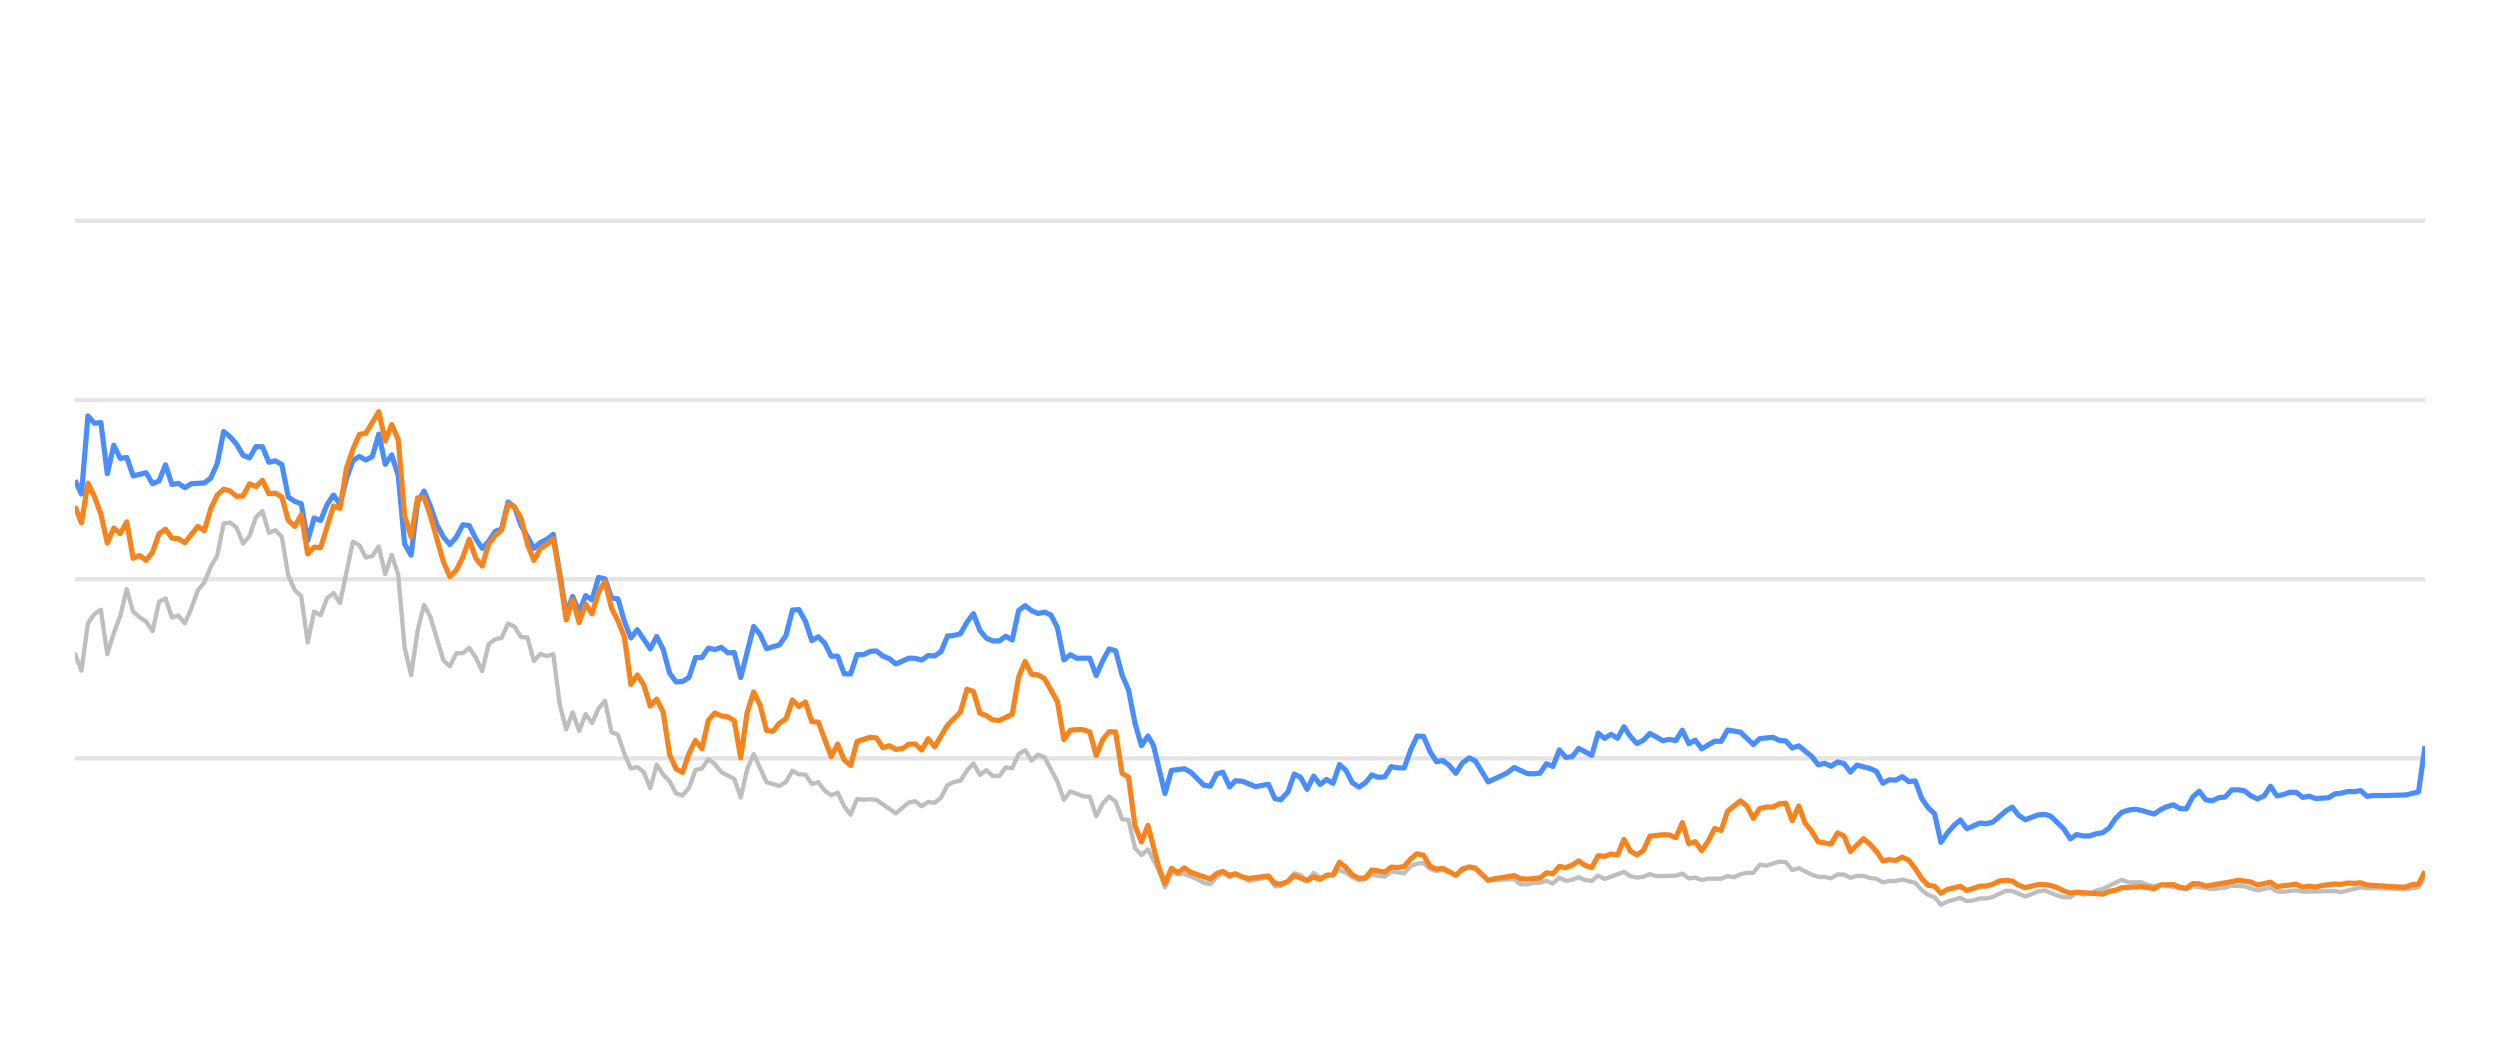
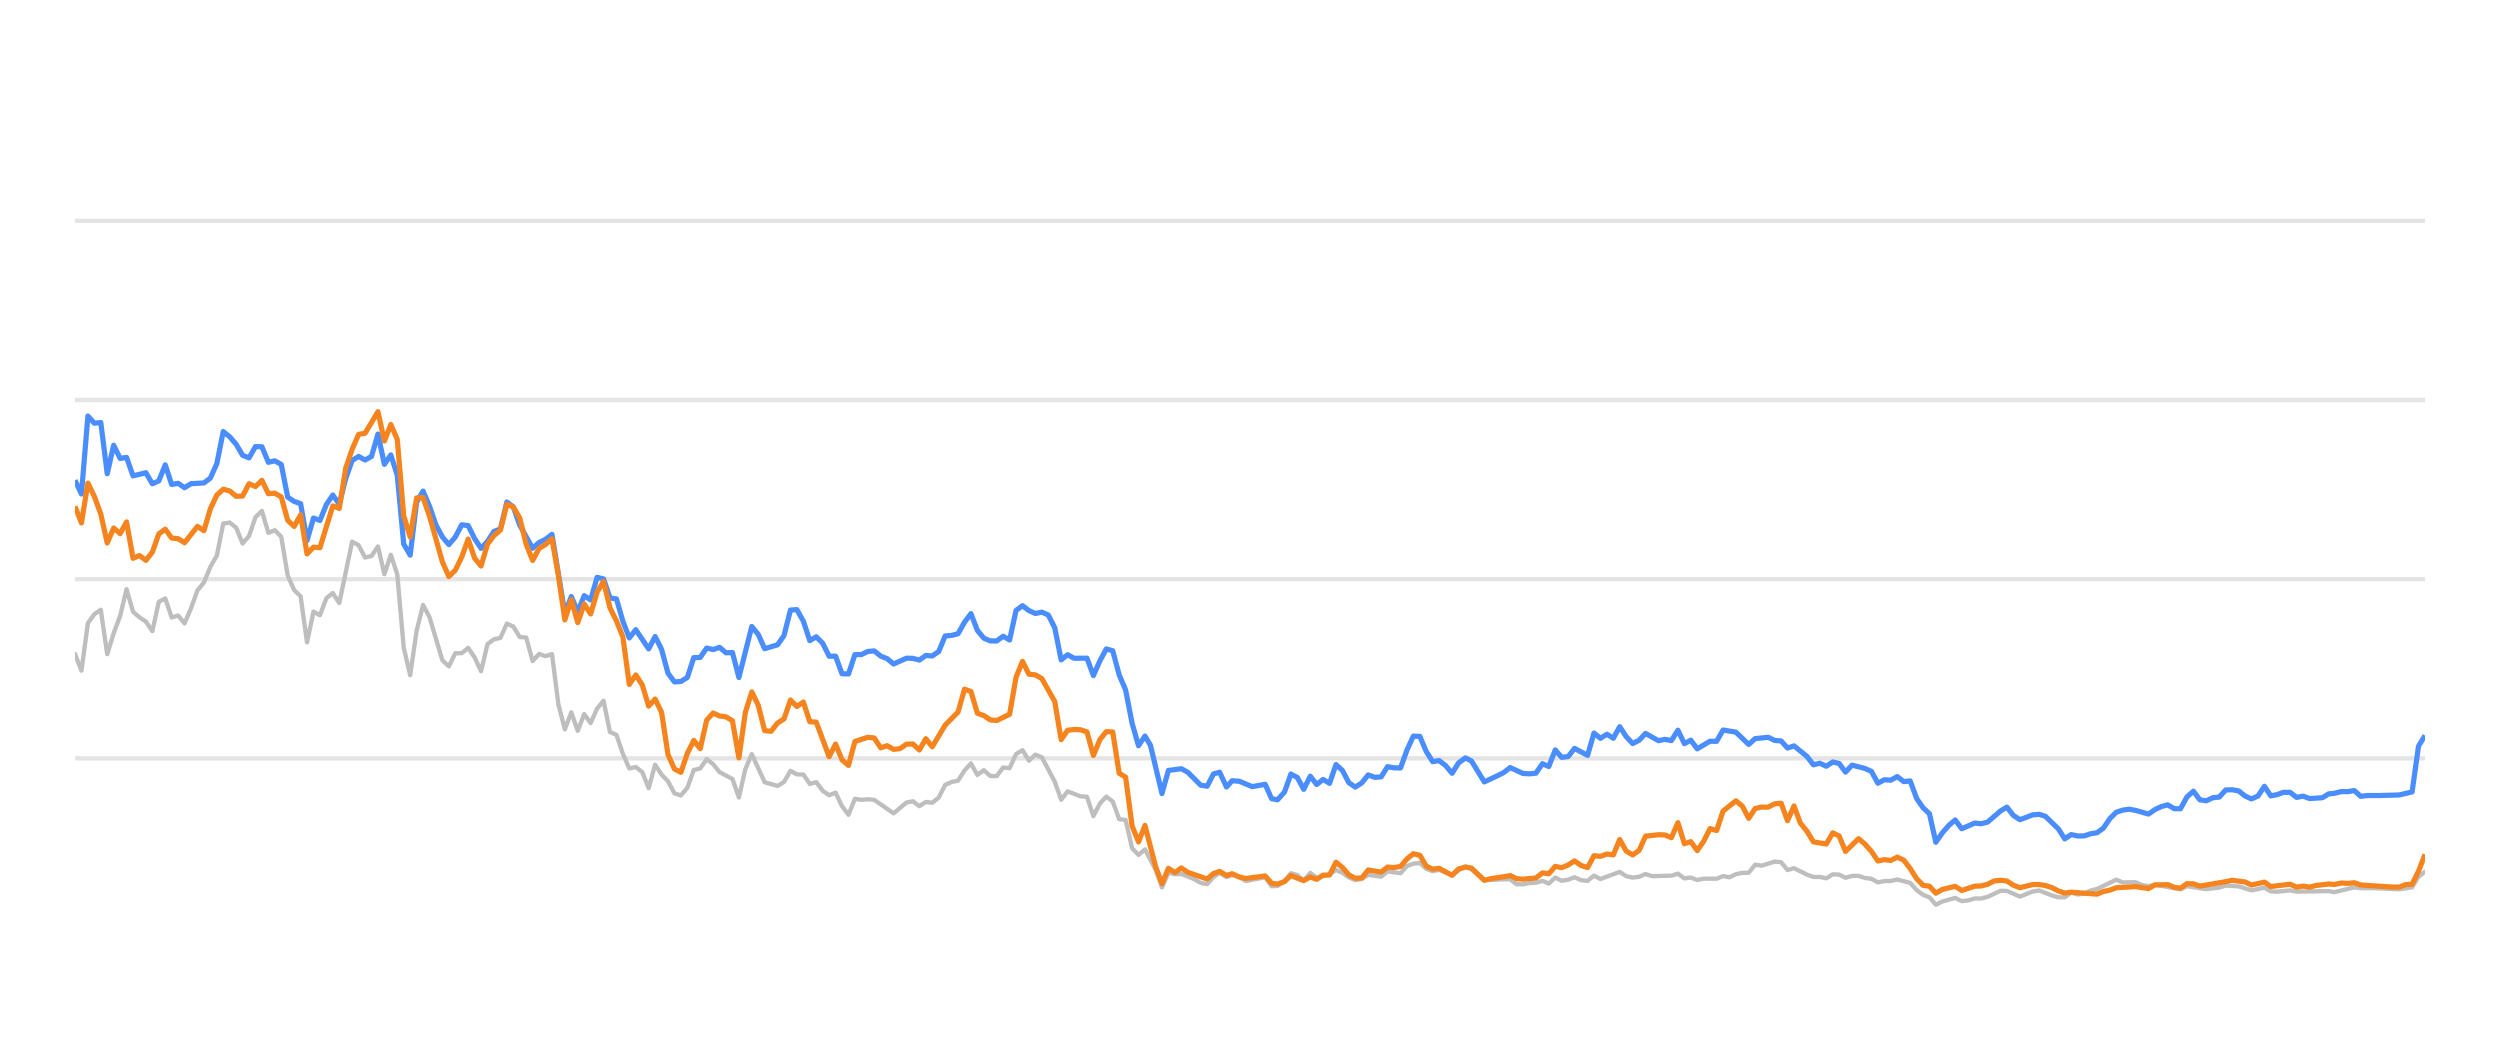
<svg xmlns="http://www.w3.org/2000/svg" width="288pt" height="120pt" viewBox="0 0 288 120" version="1.1">
  <defs>
    <style type="text/css">*{stroke-linejoin: round; stroke-linecap: butt}</style>
  </defs>
  <g id="figure_1">
    <g id="patch_1">
      <path d="M 0 120  L 288 120  L 288 0  L 0 0  L 0 120  z " style="fill: none; opacity: 0" />
    </g>
    <g id="axes_1">
      <g id="patch_2">
        <path d="M 8.64 108  L 279.36 108  L 279.36 4.8  L 8.64 4.8  L 8.64 108  z " style="fill: none" />
      </g>
      <g id="matplotlib.axis_1" />
      <g id="matplotlib.axis_2" />
      <g id="line2d_1">
-         <path d="M 8.64 87.36  L 279.36 87.36  " clip-path="url(#pf377db297c)" style="fill: none; stroke: #b2b2b2; stroke-opacity: 0.35; stroke-width: 0.5; stroke-linecap: square" />
+         <path d="M 8.64 87.36  L 279.36 87.36  " clip-path="url(#p0044e06620)" style="fill: none; stroke: #b2b2b2; stroke-opacity: 0.35; stroke-width: 0.5; stroke-linecap: square" />
      </g>
      <g id="line2d_2">
-         <path d="M 8.64 66.72  L 279.36 66.72  " clip-path="url(#pf377db297c)" style="fill: none; stroke: #b2b2b2; stroke-opacity: 0.35; stroke-width: 0.5; stroke-linecap: square" />
+         <path d="M 8.64 66.72  L 279.36 66.72  " clip-path="url(#p0044e06620)" style="fill: none; stroke: #b2b2b2; stroke-opacity: 0.35; stroke-width: 0.5; stroke-linecap: square" />
      </g>
      <g id="line2d_3">
-         <path d="M 8.64 46.08  L 279.36 46.08  " clip-path="url(#pf377db297c)" style="fill: none; stroke: #b2b2b2; stroke-opacity: 0.35; stroke-width: 0.5; stroke-linecap: square" />
+         <path d="M 8.64 46.08  L 279.36 46.08  " clip-path="url(#p0044e06620)" style="fill: none; stroke: #b2b2b2; stroke-opacity: 0.35; stroke-width: 0.5; stroke-linecap: square" />
      </g>
      <g id="line2d_4">
-         <path d="M 8.64 25.44  L 279.36 25.44  " clip-path="url(#pf377db297c)" style="fill: none; stroke: #b2b2b2; stroke-opacity: 0.35; stroke-width: 0.5; stroke-linecap: square" />
+         <path d="M 8.64 25.44  L 279.36 25.44  " clip-path="url(#p0044e06620)" style="fill: none; stroke: #b2b2b2; stroke-opacity: 0.35; stroke-width: 0.5; stroke-linecap: square" />
      </g>
      <g id="line2d_5">
-         <path d="M 8.64 75.337  L 9.385 77.257  L 10.129 71.787  L 10.874 70.755  L 11.618 70.249  L 12.363 75.358  L 13.107 72.953  L 13.852 70.962  L 14.597 67.876  L 15.341 70.466  L 16.086 71.116  L 16.83 71.612  L 17.575 72.706  L 18.32 69.331  L 19.064 68.939  L 19.809 71.127  L 20.553 70.91  L 21.298 71.808  L 22.042 70.074  L 22.787 68.01  L 23.532 67.102  L 24.276 65.296  L 25.021 64.016  L 25.765 60.311  L 26.51 60.198  L 27.254 60.786  L 27.999 62.613  L 28.744 61.746  L 29.488 59.579  L 30.233 58.866  L 30.977 61.385  L 31.722 61.075  L 32.467 61.839  L 33.211 66.297  L 33.956 67.979  L 34.7 68.691  L 35.445 73.996  L 36.189 70.456  L 36.934 70.879  L 37.679 68.918  L 38.423 68.32  L 39.168 69.475  L 40.657 62.396  L 41.402 62.819  L 42.146 64.223  L 42.891 64.057  L 43.635 62.953  L 44.38 66.142  L 45.124 63.913  L 45.869 66.173  L 46.614 74.615  L 47.358 77.783  L 48.103 72.664  L 48.847 69.692  L 49.592 71.096  L 51.081 76.07  L 51.826 76.761  L 52.57 75.255  L 53.315 75.244  L 54.059 74.635  L 54.804 75.74  L 55.549 77.319  L 56.293 74.202  L 57.038 73.645  L 57.782 73.49  L 58.527 71.839  L 59.271 72.179  L 60.016 73.387  L 60.761 73.438  L 61.505 76.152  L 62.25 75.337  L 62.994 75.585  L 63.739 75.358  L 64.483 81.168  L 65.228 84.016  L 65.973 82.066  L 66.717 84.192  L 67.462 82.272  L 68.206 83.294  L 68.951 81.622  L 69.696 80.724  L 70.44 84.336  L 71.185 84.646  L 71.929 86.844  L 72.674 88.526  L 73.418 88.361  L 74.163 88.939  L 74.908 90.797  L 75.652 88.093  L 76.397 89.228  L 77.141 90.002  L 77.886 91.395  L 78.631 91.632  L 79.375 90.755  L 80.12 88.702  L 80.864 88.526  L 81.609 87.453  L 82.353 88.031  L 83.098 88.949  L 84.587 89.734  L 85.332 91.87  L 86.076 88.609  L 86.821 86.875  L 88.31 90.115  L 89.799 90.539  L 90.544 90.084  L 91.288 88.794  L 92.033 89.207  L 92.778 89.228  L 93.522 90.312  L 94.267 90.105  L 95.011 91.096  L 95.756 91.612  L 96.5 91.313  L 97.245 92.871  L 97.99 93.862  L 98.734 92.025  L 99.479 92.138  L 100.223 92.076  L 100.968 92.148  L 103.202 93.696  L 104.691 92.448  L 105.435 92.303  L 106.18 92.871  L 106.925 92.386  L 107.669 92.479  L 108.414 91.88  L 109.158 90.425  L 109.903 90.084  L 110.647 89.93  L 111.392 88.764  L 112.137 87.948  L 112.881 89.269  L 113.626 88.722  L 114.37 89.393  L 115.115 89.403  L 115.86 88.413  L 116.604 88.495  L 117.349 86.865  L 118.093 86.421  L 118.838 87.628  L 119.582 86.937  L 120.327 87.236  L 121.816 90.043  L 122.561 92.128  L 123.305 91.168  L 124.794 91.736  L 125.539 91.787  L 126.284 94.016  L 127.028 92.572  L 127.773 91.767  L 128.517 92.334  L 129.262 94.367  L 130.007 94.46  L 130.751 97.711  L 131.496 98.485  L 132.24 97.855  L 133.461 100.167  L 134.205 102.231  L 134.946 100.549  L 135.708 100.704  L 136.446 100.683  L 137.938 101.282  L 138.68 101.715  L 139.424 101.849  L 140.16 101.034  L 140.865 100.549  L 141.658 101.044  L 142.309 100.817  L 143.146 101.034  L 143.889 101.498  L 146.123 101.065  L 146.869 102.097  L 147.551 102.056  L 148.356 101.498  L 149.097 100.601  L 149.84 100.807  L 150.576 101.457  L 151.338 100.559  L 152.075 101.106  L 153.561 100.745  L 154.307 100.219  L 155.052 100.539  L 155.79 101.075  L 156.542 101.385  L 157.289 101.261  L 158.029 100.786  L 159.521 100.993  L 160.264 100.384  L 161.766 100.601  L 162.513 99.765  L 163.244 99.496  L 163.995 99.403  L 164.74 100.095  L 165.477 100.363  L 166.217 100.198  L 167.719 100.797  L 168.457 100.26  L 169.257 99.837  L 169.955 100.136  L 171.438 101.385  L 174.43 101.282  L 175.165 101.86  L 175.911 101.88  L 176.649 101.725  L 177.405 101.684  L 178.151 101.478  L 178.891 101.787  L 179.637 101.096  L 180.379 101.467  L 181.13 101.344  L 181.863 101.055  L 182.621 101.395  L 183.369 101.478  L 184.109 100.869  L 184.853 101.261  L 187.081 100.446  L 187.835 100.941  L 188.581 101.096  L 189.323 101.003  L 190.065 100.693  L 190.813 100.931  L 193.051 100.879  L 193.804 100.642  L 194.55 101.189  L 195.292 101.096  L 196.038 101.375  L 196.791 101.22  L 198.276 101.23  L 199.02 100.92  L 199.749 101.065  L 200.506 100.704  L 201.251 100.559  L 201.983 100.539  L 202.731 99.61  L 203.49 99.723  L 204.975 99.259  L 205.723 99.321  L 206.467 100.229  L 207.215 100.012  L 208.706 100.755  L 209.458 101.024  L 210.197 101.024  L 210.944 101.178  L 211.693 100.724  L 212.432 100.755  L 213.166 101.117  L 213.922 100.91  L 214.677 100.9  L 215.41 101.137  L 216.162 101.24  L 216.905 101.653  L 217.65 101.498  L 218.384 101.488  L 219.143 101.323  L 220.636 101.705  L 221.389 102.541  L 222.131 103.088  L 222.863 103.366  L 223.597 104.223  L 224.357 103.851  L 225.835 103.439  L 226.588 103.81  L 227.337 103.728  L 228.084 103.5  L 228.823 103.511  L 229.573 103.315  L 231.091 102.613  L 231.812 102.634  L 233.315 103.284  L 234.79 102.696  L 235.557 102.582  L 237.004 103.16  L 237.748 103.366  L 238.497 103.366  L 239.232 102.819  L 239.991 103.046  L 240.741 102.943  L 241.471 102.592  L 242.227 102.407  L 244.436 101.344  L 245.191 101.653  L 246.677 101.633  L 247.401 101.952  L 248.168 102.087  L 248.911 101.911  L 251.863 102.458  L 252.608 102.087  L 254.84 102.427  L 256.35 102.252  L 257.081 102.025  L 258.57 102.107  L 260.057 102.572  L 261.562 102.262  L 262.289 102.685  L 263.036 102.726  L 264.53 102.572  L 265.274 102.716  L 268.992 102.654  L 269.631 102.778  L 271.941 102.221  L 272.682 102.314  L 274.182 102.314  L 277.127 102.448  L 278.616 102.221  L 279.36 100.993  L 279.36 100.993  " clip-path="url(#pf377db297c)" style="fill: none; stroke: #bebebe; stroke-width: 0.5; stroke-linecap: round" />
+         <path d="M 8.64 75.337  L 9.383 77.257  L 10.125 71.787  L 10.868 70.755  L 11.61 70.249  L 12.353 75.358  L 13.095 72.953  L 13.838 70.962  L 14.58 67.876  L 15.323 70.466  L 16.065 71.116  L 16.808 71.612  L 17.55 72.706  L 18.293 69.331  L 19.035 68.939  L 19.778 71.127  L 20.52 70.91  L 21.263 71.808  L 22.006 70.074  L 22.748 68.01  L 23.491 67.102  L 24.233 65.296  L 24.976 64.016  L 25.718 60.311  L 26.461 60.198  L 27.203 60.786  L 27.946 62.613  L 28.688 61.746  L 29.431 59.579  L 30.173 58.866  L 30.916 61.385  L 31.658 61.075  L 32.401 61.839  L 33.143 66.297  L 33.886 67.979  L 34.629 68.691  L 35.371 73.996  L 36.114 70.456  L 36.856 70.879  L 37.599 68.918  L 38.341 68.32  L 39.084 69.475  L 40.569 62.396  L 41.311 62.819  L 42.054 64.223  L 42.796 64.057  L 43.539 62.953  L 44.281 66.142  L 45.024 63.913  L 45.766 66.173  L 46.509 74.615  L 47.252 77.783  L 47.994 72.664  L 48.737 69.692  L 49.479 71.096  L 50.964 76.07  L 51.707 76.761  L 52.449 75.255  L 53.192 75.244  L 53.934 74.635  L 54.677 75.74  L 55.419 77.319  L 56.162 74.202  L 56.904 73.645  L 57.647 73.49  L 58.389 71.839  L 59.132 72.179  L 59.875 73.387  L 60.617 73.438  L 61.36 76.152  L 62.102 75.337  L 62.845 75.585  L 63.587 75.358  L 64.33 81.168  L 65.072 84.016  L 65.815 82.066  L 66.557 84.192  L 67.3 82.272  L 68.042 83.294  L 68.785 81.622  L 69.527 80.724  L 70.27 84.336  L 71.012 84.646  L 71.755 86.844  L 72.498 88.526  L 73.24 88.361  L 73.983 88.939  L 74.725 90.797  L 75.468 88.093  L 76.21 89.228  L 76.953 90.002  L 77.695 91.395  L 78.438 91.632  L 79.18 90.755  L 79.923 88.702  L 80.665 88.526  L 81.408 87.453  L 82.15 88.031  L 82.893 88.949  L 84.378 89.734  L 85.121 91.87  L 85.863 88.609  L 86.606 86.875  L 88.091 90.115  L 89.576 90.539  L 90.318 90.084  L 91.061 88.794  L 91.803 89.207  L 92.546 89.228  L 93.288 90.312  L 94.031 90.105  L 94.773 91.096  L 95.516 91.612  L 96.258 91.313  L 97.001 92.871  L 97.744 93.862  L 98.486 92.025  L 99.229 92.138  L 99.971 92.076  L 100.714 92.148  L 102.941 93.696  L 104.426 92.448  L 105.169 92.303  L 105.911 92.871  L 106.654 92.386  L 107.396 92.479  L 108.139 91.88  L 108.881 90.425  L 109.624 90.084  L 110.367 89.93  L 111.109 88.764  L 111.852 87.948  L 112.594 89.269  L 113.337 88.722  L 114.079 89.393  L 114.822 89.403  L 115.564 88.413  L 116.307 88.495  L 117.049 86.865  L 117.792 86.421  L 118.534 87.628  L 119.277 86.937  L 120.019 87.236  L 121.504 90.043  L 122.247 92.128  L 122.99 91.168  L 124.475 91.736  L 125.217 91.787  L 125.96 94.016  L 126.702 92.572  L 127.445 91.767  L 128.187 92.334  L 128.93 94.367  L 129.672 94.46  L 130.415 97.711  L 131.157 98.485  L 131.9 97.855  L 133.117 100.167  L 133.859 102.231  L 134.598 100.549  L 135.358 100.704  L 136.094 100.683  L 137.582 101.282  L 138.322 101.715  L 139.064 101.849  L 139.798 101.034  L 140.501 100.549  L 141.291 101.044  L 141.941 100.817  L 142.775 101.034  L 143.517 101.498  L 145.744 101.065  L 146.489 102.097  L 147.169 102.056  L 147.971 101.498  L 148.71 100.601  L 149.451 100.807  L 150.185 101.457  L 150.945 100.559  L 151.68 101.106  L 153.162 100.745  L 153.906 100.219  L 154.648 100.539  L 155.385 101.075  L 156.135 101.385  L 156.88 101.261  L 157.618 100.786  L 159.105 100.993  L 159.846 100.384  L 161.345 100.601  L 162.089 99.765  L 162.819 99.496  L 163.567 99.403  L 164.31 100.095  L 165.045 100.363  L 165.783 100.198  L 167.281 100.797  L 168.017 100.26  L 168.815 99.837  L 169.511 100.136  L 170.99 101.385  L 173.974 101.282  L 174.707 101.86  L 175.45 101.88  L 176.186 101.725  L 176.94 101.684  L 177.684 101.478  L 178.422 101.787  L 179.166 101.096  L 179.906 101.467  L 180.655 101.344  L 181.386 101.055  L 182.142 101.395  L 182.888 101.478  L 183.626 100.869  L 184.368 101.261  L 186.589 100.446  L 187.342 100.941  L 188.086 101.096  L 188.825 101.003  L 189.565 100.693  L 190.311 100.931  L 192.543 100.879  L 193.294 100.642  L 194.038 101.189  L 194.778 101.096  L 195.522 101.375  L 196.273 101.22  L 197.754 101.23  L 198.496 100.92  L 199.222 101.065  L 199.978 100.704  L 200.721 100.559  L 201.451 100.539  L 202.196 99.61  L 202.954 99.723  L 204.434 99.259  L 205.18 99.321  L 205.922 100.229  L 206.668 100.012  L 208.155 100.755  L 208.905 101.024  L 209.642 101.024  L 210.387 101.178  L 211.134 100.724  L 211.871 100.755  L 212.603 101.117  L 213.357 100.91  L 214.109 100.9  L 214.841 101.137  L 215.591 101.24  L 216.331 101.653  L 217.074 101.498  L 217.806 101.488  L 218.564 101.323  L 220.052 101.705  L 220.803 102.541  L 221.543 103.088  L 222.274 103.366  L 223.005 104.223  L 223.763 103.851  L 225.237 103.439  L 225.988 103.81  L 226.734 103.728  L 227.48 103.5  L 228.217 103.511  L 228.965 103.315  L 230.479 102.613  L 231.198 102.634  L 232.697 103.284  L 234.168 102.696  L 234.932 102.582  L 236.375 103.16  L 237.118 103.366  L 237.864 103.366  L 238.597 102.819  L 239.354 103.046  L 240.102 102.943  L 240.83 102.592  L 241.583 102.407  L 243.787 101.344  L 244.54 101.653  L 246.021 101.633  L 246.744 101.952  L 247.509 102.087  L 248.249 101.911  L 251.193 102.458  L 251.936 102.087  L 254.162 102.427  L 255.668 102.252  L 256.397 102.025  L 257.882 102.107  L 259.364 102.572  L 260.866 102.262  L 261.591 102.685  L 262.335 102.726  L 263.825 102.572  L 264.568 102.716  L 268.275 102.654  L 268.912 102.778  L 271.216 102.221  L 271.955 102.314  L 273.451 102.314  L 276.388 102.448  L 277.872 102.221  L 278.615 100.993  L 279.36 100.415  L 279.36 100.415  " clip-path="url(#p0044e06620)" style="fill: none; stroke: #bebebe; stroke-width: 0.5; stroke-linecap: round" />
      </g>
      <g id="line2d_6">
-         <path d="M 8.64 55.327  L 9.385 56.906  L 10.129 47.927  L 10.874 48.753  L 11.618 48.681  L 12.363 54.573  L 13.107 51.292  L 13.852 52.809  L 14.597 52.695  L 15.341 54.821  L 16.83 54.46  L 17.575 55.729  L 18.32 55.399  L 19.064 53.552  L 19.809 55.812  L 20.553 55.678  L 21.298 56.183  L 22.042 55.719  L 23.532 55.636  L 24.276 55.079  L 25.021 53.418  L 25.765 49.713  L 26.51 50.322  L 27.254 51.178  L 27.999 52.447  L 28.744 52.747  L 29.488 51.446  L 30.233 51.467  L 30.977 53.252  L 31.722 53.087  L 32.467 53.51  L 33.211 57.267  L 33.956 57.762  L 34.7 58.02  L 35.445 62.262  L 36.189 59.682  L 36.934 59.96  L 37.679 58.123  L 38.423 57.03  L 39.168 58.092  L 39.912 55.131  L 40.657 53.046  L 41.402 52.582  L 42.146 52.994  L 42.891 52.582  L 43.635 50.002  L 44.38 53.49  L 45.124 52.406  L 45.869 54.759  L 46.614 62.675  L 47.358 63.954  L 48.103 57.865  L 48.847 56.575  L 49.592 58.32  L 50.336 60.476  L 51.081 61.859  L 51.826 62.736  L 52.57 61.87  L 53.315 60.456  L 54.059 60.549  L 54.804 62.045  L 55.549 63.17  L 56.293 62.365  L 57.038 61.219  L 57.782 60.941  L 58.527 57.834  L 59.271 58.402  L 60.016 60.497  L 61.505 63.16  L 62.25 62.499  L 62.994 62.128  L 63.739 61.56  L 65.228 70.662  L 65.973 68.722  L 66.717 70.487  L 67.462 68.619  L 68.206 69.114  L 68.951 66.514  L 69.696 66.689  L 70.44 68.887  L 71.185 68.99  L 71.929 71.57  L 72.674 73.49  L 73.418 72.54  L 74.908 74.749  L 75.652 73.325  L 76.397 74.801  L 77.141 77.556  L 77.886 78.557  L 78.631 78.505  L 79.375 78.041  L 80.12 75.76  L 80.864 75.74  L 81.609 74.656  L 82.353 74.832  L 83.098 74.574  L 83.843 75.203  L 84.587 75.172  L 85.332 78.051  L 86.821 72.169  L 87.565 73.087  L 88.31 74.728  L 89.799 74.285  L 90.544 73.211  L 91.288 70.28  L 92.033 70.229  L 92.778 71.56  L 93.522 73.8  L 94.267 73.356  L 95.011 74.099  L 95.756 75.595  L 96.5 75.595  L 97.245 77.618  L 97.99 77.639  L 98.734 75.409  L 99.479 75.409  L 100.223 75.048  L 100.968 74.986  L 101.712 75.585  L 102.457 75.874  L 103.202 76.493  L 104.691 75.822  L 105.435 75.843  L 106.18 76.039  L 106.925 75.513  L 107.669 75.564  L 108.414 75.059  L 109.158 73.263  L 109.903 73.201  L 110.647 73.005  L 111.392 71.684  L 112.137 70.693  L 112.881 72.623  L 113.626 73.521  L 114.37 73.83  L 115.115 73.841  L 115.86 73.294  L 116.604 73.727  L 117.349 70.322  L 118.093 69.775  L 118.838 70.342  L 119.582 70.673  L 120.327 70.518  L 121.072 70.848  L 121.816 72.313  L 122.561 76.018  L 123.305 75.42  L 124.05 75.833  L 125.539 75.822  L 126.284 77.824  L 127.028 76.142  L 127.773 74.759  L 128.517 74.966  L 129.262 77.752  L 130.007 79.486  L 130.751 83.315  L 131.496 85.905  L 132.24 84.79  L 132.869 85.843  L 134.205 91.416  L 134.946 88.753  L 136.446 88.557  L 137.195 88.97  L 138.68 90.456  L 139.424 90.57  L 140.16 89.156  L 140.865 88.96  L 141.658 90.662  L 142.309 89.94  L 143.146 90.002  L 144.629 90.621  L 146.123 90.353  L 146.869 92.004  L 147.551 92.138  L 148.356 91.251  L 149.097 89.166  L 149.84 89.568  L 150.576 90.931  L 151.338 89.414  L 152.075 90.373  L 152.821 89.796  L 153.561 90.239  L 154.307 88.082  L 155.052 88.753  L 155.79 90.167  L 156.542 90.673  L 157.289 90.188  L 158.029 89.269  L 158.773 89.548  L 159.521 89.496  L 160.264 88.32  L 161.007 88.454  L 161.766 88.464  L 162.513 86.39  L 163.244 84.801  L 163.995 84.832  L 164.74 86.586  L 165.477 87.742  L 166.217 87.618  L 166.973 88.196  L 167.719 89.083  L 168.457 87.897  L 169.257 87.308  L 169.955 87.659  L 171.438 90.074  L 172.939 89.372  L 173.679 89.001  L 174.43 88.423  L 175.911 89.104  L 176.649 89.145  L 177.405 89.073  L 178.151 87.979  L 178.891 88.299  L 179.637 86.39  L 180.379 87.246  L 181.13 87.154  L 181.863 86.214  L 183.369 87.019  L 184.109 84.45  L 184.853 85.059  L 185.601 84.584  L 186.344 85.048  L 187.081 83.717  L 187.835 84.863  L 188.581 85.657  L 189.323 85.275  L 190.065 84.491  L 191.559 85.327  L 192.295 85.172  L 193.051 85.317  L 193.804 84.12  L 194.55 85.668  L 195.292 85.265  L 196.038 86.266  L 197.516 85.389  L 198.276 85.399  L 199.02 84.099  L 200.506 84.347  L 201.983 85.76  L 202.731 85.09  L 204.241 84.935  L 204.975 85.296  L 205.723 85.358  L 206.467 86.173  L 207.215 85.926  L 208.706 87.133  L 209.458 88.103  L 210.197 87.928  L 210.944 88.268  L 211.693 87.783  L 212.432 87.959  L 213.166 88.949  L 213.922 88.144  L 215.41 88.526  L 216.162 88.867  L 216.905 90.229  L 217.65 89.826  L 218.384 89.878  L 219.143 89.465  L 219.899 90.043  L 220.636 89.961  L 221.389 91.994  L 222.131 93.057  L 222.863 93.748  L 223.597 97.03  L 224.357 95.936  L 225.105 95.079  L 225.835 94.46  L 226.588 95.472  L 228.084 94.821  L 228.823 94.894  L 229.573 94.708  L 231.091 93.408  L 231.812 92.984  L 232.553 93.934  L 233.315 94.429  L 234.79 93.872  L 235.557 93.81  L 236.257 94.037  L 237.748 95.482  L 238.497 96.638  L 239.232 96.142  L 239.991 96.307  L 240.741 96.297  L 241.471 96.049  L 242.227 95.926  L 242.958 95.399  L 243.695 94.316  L 244.436 93.573  L 245.191 93.325  L 245.943 93.222  L 246.677 93.356  L 248.168 93.779  L 248.911 93.263  L 249.634 92.922  L 250.389 92.716  L 251.136 93.16  L 251.863 93.17  L 252.608 91.808  L 253.354 91.147  L 254.099 92.138  L 254.84 92.252  L 255.596 91.901  L 256.35 91.818  L 257.081 91.003  L 257.826 90.982  L 258.57 91.106  L 259.314 91.694  L 260.057 92.035  L 260.813 91.705  L 261.562 90.58  L 262.289 91.684  L 263.036 91.54  L 263.775 91.271  L 264.53 91.282  L 265.274 91.86  L 266.025 91.715  L 266.773 91.994  L 268.244 91.901  L 268.992 91.447  L 269.631 91.395  L 270.44 91.189  L 271.193 91.199  L 271.941 91.075  L 272.682 91.736  L 273.436 91.643  L 274.926 91.643  L 277.127 91.581  L 278.616 91.23  L 279.36 85.956  L 279.36 85.956  " clip-path="url(#pf377db297c)" style="fill: none; stroke: #4a8dff; stroke-width: 0.6" />
+         <path d="M 8.64 55.327  L 9.383 56.906  L 10.125 47.927  L 10.868 48.753  L 11.61 48.681  L 12.353 54.573  L 13.095 51.292  L 13.838 52.809  L 14.58 52.695  L 15.323 54.821  L 16.808 54.46  L 17.55 55.729  L 18.293 55.399  L 19.035 53.552  L 19.778 55.812  L 20.52 55.678  L 21.263 56.183  L 22.006 55.719  L 23.491 55.636  L 24.233 55.079  L 24.976 53.418  L 25.718 49.713  L 26.461 50.322  L 27.203 51.178  L 27.946 52.447  L 28.688 52.747  L 29.431 51.446  L 30.173 51.467  L 30.916 53.252  L 31.658 53.087  L 32.401 53.51  L 33.143 57.267  L 33.886 57.762  L 34.629 58.02  L 35.371 62.262  L 36.114 59.682  L 36.856 59.96  L 37.599 58.123  L 38.341 57.03  L 39.084 58.092  L 39.826 55.131  L 40.569 53.046  L 41.311 52.582  L 42.054 52.994  L 42.796 52.582  L 43.539 50.002  L 44.281 53.49  L 45.024 52.406  L 45.766 54.759  L 46.509 62.675  L 47.252 63.954  L 47.994 57.865  L 48.737 56.575  L 49.479 58.32  L 50.222 60.476  L 50.964 61.859  L 51.707 62.736  L 52.449 61.87  L 53.192 60.456  L 53.934 60.549  L 54.677 62.045  L 55.419 63.17  L 56.162 62.365  L 56.904 61.219  L 57.647 60.941  L 58.389 57.834  L 59.132 58.402  L 59.875 60.497  L 61.36 63.16  L 62.102 62.499  L 62.845 62.128  L 63.587 61.56  L 65.072 70.662  L 65.815 68.722  L 66.557 70.487  L 67.3 68.619  L 68.042 69.114  L 68.785 66.514  L 69.527 66.689  L 70.27 68.887  L 71.012 68.99  L 71.755 71.57  L 72.498 73.49  L 73.24 72.54  L 74.725 74.749  L 75.468 73.325  L 76.21 74.801  L 76.953 77.556  L 77.695 78.557  L 78.438 78.505  L 79.18 78.041  L 79.923 75.76  L 80.665 75.74  L 81.408 74.656  L 82.15 74.832  L 82.893 74.574  L 83.635 75.203  L 84.378 75.172  L 85.121 78.051  L 86.606 72.169  L 87.348 73.087  L 88.091 74.728  L 89.576 74.285  L 90.318 73.211  L 91.061 70.28  L 91.803 70.229  L 92.546 71.56  L 93.288 73.8  L 94.031 73.356  L 94.773 74.099  L 95.516 75.595  L 96.258 75.595  L 97.001 77.618  L 97.744 77.639  L 98.486 75.409  L 99.229 75.409  L 99.971 75.048  L 100.714 74.986  L 101.456 75.585  L 102.199 75.874  L 102.941 76.493  L 104.426 75.822  L 105.169 75.843  L 105.911 76.039  L 106.654 75.513  L 107.396 75.564  L 108.139 75.059  L 108.881 73.263  L 109.624 73.201  L 110.367 73.005  L 111.109 71.684  L 111.852 70.693  L 112.594 72.623  L 113.337 73.521  L 114.079 73.83  L 114.822 73.841  L 115.564 73.294  L 116.307 73.727  L 117.049 70.322  L 117.792 69.775  L 118.534 70.342  L 119.277 70.673  L 120.019 70.518  L 120.762 70.848  L 121.504 72.313  L 122.247 76.018  L 122.99 75.42  L 123.732 75.833  L 125.217 75.822  L 125.96 77.824  L 126.702 76.142  L 127.445 74.759  L 128.187 74.966  L 128.93 77.752  L 129.672 79.486  L 130.415 83.315  L 131.157 85.905  L 131.9 84.79  L 132.527 85.843  L 133.859 91.416  L 134.598 88.753  L 136.094 88.557  L 136.841 88.97  L 138.322 90.456  L 139.064 90.57  L 139.798 89.156  L 140.501 88.96  L 141.291 90.662  L 141.941 89.94  L 142.775 90.002  L 144.255 90.621  L 145.744 90.353  L 146.489 92.004  L 147.169 92.138  L 147.971 91.251  L 148.71 89.166  L 149.451 89.568  L 150.185 90.931  L 150.945 89.414  L 151.68 90.373  L 152.424 89.796  L 153.162 90.239  L 153.906 88.082  L 154.648 88.753  L 155.385 90.167  L 156.135 90.673  L 156.88 90.188  L 157.618 89.269  L 158.36 89.548  L 159.105 89.496  L 159.846 88.32  L 160.588 88.454  L 161.345 88.464  L 162.089 86.39  L 162.819 84.801  L 163.567 84.832  L 164.31 86.586  L 165.045 87.742  L 165.783 87.618  L 166.537 88.196  L 167.281 89.083  L 168.017 87.897  L 168.815 87.308  L 169.511 87.659  L 170.99 90.074  L 172.487 89.372  L 173.225 89.001  L 173.974 88.423  L 175.45 89.104  L 176.186 89.145  L 176.94 89.073  L 177.684 87.979  L 178.422 88.299  L 179.166 86.39  L 179.906 87.246  L 180.655 87.154  L 181.386 86.214  L 182.888 87.019  L 183.626 84.45  L 184.368 85.059  L 185.114 84.584  L 185.855 85.048  L 186.589 83.717  L 187.342 84.863  L 188.086 85.657  L 188.825 85.275  L 189.565 84.491  L 191.055 85.327  L 191.789 85.172  L 192.543 85.317  L 193.294 84.12  L 194.038 85.668  L 194.778 85.265  L 195.522 86.266  L 196.996 85.389  L 197.754 85.399  L 198.496 84.099  L 199.978 84.347  L 201.451 85.76  L 202.196 85.09  L 203.702 84.935  L 204.434 85.296  L 205.18 85.358  L 205.922 86.173  L 206.668 85.926  L 208.155 87.133  L 208.905 88.103  L 209.642 87.928  L 210.387 88.268  L 211.134 87.783  L 211.871 87.959  L 212.603 88.949  L 213.357 88.144  L 214.841 88.526  L 215.591 88.867  L 216.331 90.229  L 217.074 89.826  L 217.806 89.878  L 218.564 89.465  L 219.317 90.043  L 220.052 89.961  L 220.803 91.994  L 221.543 93.057  L 222.274 93.748  L 223.005 97.03  L 223.763 95.936  L 224.509 95.079  L 225.237 94.46  L 225.988 95.472  L 227.48 94.821  L 228.217 94.894  L 228.965 94.708  L 230.479 93.408  L 231.198 92.984  L 231.937 93.934  L 232.697 94.429  L 234.168 93.872  L 234.932 93.81  L 235.63 94.037  L 237.118 95.482  L 237.864 96.638  L 238.597 96.142  L 239.354 96.307  L 240.102 96.297  L 240.83 96.049  L 241.583 95.926  L 242.313 95.399  L 243.047 94.316  L 243.787 93.573  L 244.54 93.325  L 245.29 93.222  L 246.021 93.356  L 247.509 93.779  L 248.249 93.263  L 248.97 92.922  L 249.724 92.716  L 250.468 93.16  L 251.193 93.17  L 251.936 91.808  L 252.68 91.147  L 253.423 92.138  L 254.162 92.252  L 254.916 91.901  L 255.668 91.818  L 256.397 91.003  L 257.14 90.982  L 257.882 91.106  L 258.624 91.694  L 259.364 92.035  L 260.119 91.705  L 260.866 90.58  L 261.591 91.684  L 262.335 91.54  L 263.072 91.271  L 263.825 91.282  L 264.568 91.86  L 265.316 91.715  L 266.062 91.994  L 267.53 91.901  L 268.275 91.447  L 268.912 91.395  L 269.719 91.189  L 270.47 91.199  L 271.216 91.075  L 271.955 91.736  L 272.707 91.643  L 274.193 91.643  L 276.388 91.581  L 277.872 91.23  L 278.615 85.956  L 279.36 84.728  L 279.36 84.728  " clip-path="url(#p0044e06620)" style="fill: none; stroke: #4a8dff; stroke-width: 0.6" />
      </g>
      <g id="line2d_7">
-         <path d="M 8.64 58.33  L 9.385 60.239  L 10.129 55.657  L 10.874 57.184  L 11.618 59.217  L 12.363 62.551  L 13.107 60.827  L 13.852 61.477  L 14.597 60.126  L 15.341 64.315  L 16.086 63.996  L 16.83 64.553  L 17.575 63.603  L 18.32 61.508  L 19.064 60.961  L 19.809 61.983  L 20.553 62.055  L 21.298 62.52  L 22.787 60.642  L 23.532 61.137  L 24.276 58.619  L 25.021 57.04  L 25.765 56.359  L 26.51 56.555  L 27.254 57.174  L 27.999 57.143  L 28.744 55.729  L 29.488 56.049  L 30.233 55.337  L 30.977 56.875  L 31.722 56.813  L 32.467 57.246  L 33.211 59.94  L 33.956 60.642  L 34.7 59.3  L 35.445 63.81  L 36.189 63.036  L 36.934 63.098  L 38.423 58.278  L 39.168 58.567  L 39.912 53.934  L 40.657 51.746  L 41.402 50.043  L 42.146 49.909  L 43.635 47.432  L 44.38 50.807  L 45.124 48.908  L 45.869 50.621  L 46.614 59.424  L 47.358 61.859  L 48.103 57.36  L 48.847 57.329  L 49.592 59.465  L 51.081 64.728  L 51.826 66.421  L 52.57 65.688  L 53.315 64.171  L 54.059 62.107  L 54.804 64.305  L 55.549 65.203  L 56.293 62.685  L 57.038 61.704  L 57.782 61.065  L 58.527 58.103  L 59.271 58.402  L 60.016 59.682  L 60.761 62.695  L 61.505 64.563  L 62.25 63.18  L 62.994 62.726  L 63.739 62.066  L 64.483 66.338  L 65.228 71.405  L 65.973 69.083  L 66.717 71.725  L 67.462 69.579  L 68.206 70.724  L 68.951 68.216  L 69.696 66.978  L 70.44 70.033  L 71.185 71.519  L 71.929 73.376  L 72.674 78.846  L 73.418 77.752  L 74.163 78.887  L 74.908 81.343  L 75.652 80.538  L 76.397 82.045  L 77.141 86.927  L 77.886 88.588  L 78.631 88.97  L 79.375 86.792  L 80.12 85.296  L 80.864 86.245  L 81.609 82.964  L 82.353 82.138  L 83.098 82.479  L 83.843 82.582  L 84.587 83.036  L 85.332 87.308  L 86.076 82.066  L 86.821 79.713  L 87.565 81.24  L 88.31 84.171  L 89.055 84.243  L 89.799 83.294  L 90.544 82.819  L 91.288 80.642  L 92.033 81.385  L 92.778 80.879  L 93.522 83.139  L 94.267 83.191  L 95.756 87.174  L 96.5 85.719  L 97.245 87.535  L 97.99 88.175  L 98.734 85.42  L 100.223 84.935  L 100.968 85.017  L 101.712 86.142  L 102.457 85.905  L 103.202 86.328  L 103.946 86.245  L 104.691 85.729  L 105.435 85.709  L 106.18 86.4  L 106.925 85.1  L 107.669 86.029  L 109.158 83.531  L 110.647 82.035  L 111.392 79.393  L 112.137 79.661  L 112.881 82.159  L 113.626 82.437  L 114.37 82.933  L 115.115 83.005  L 116.604 82.283  L 117.349 78.01  L 118.093 76.194  L 118.838 77.67  L 119.582 77.742  L 120.327 78.175  L 121.816 80.807  L 122.561 85.203  L 123.305 84.13  L 124.05 84.037  L 124.794 84.068  L 125.539 84.316  L 126.284 87.03  L 127.028 85.213  L 127.773 84.285  L 128.517 84.326  L 129.262 89.083  L 130.007 89.527  L 130.751 95.141  L 131.496 96.989  L 132.24 95.09  L 133.461 99.806  L 134.205 101.798  L 134.946 100.033  L 135.708 100.518  L 136.446 99.981  L 137.195 100.497  L 139.424 101.261  L 140.16 100.632  L 140.865 100.384  L 141.658 100.848  L 142.309 100.652  L 143.146 101.034  L 143.889 101.199  L 146.123 100.91  L 146.869 101.756  L 147.551 101.849  L 148.356 101.56  L 149.097 100.859  L 150.576 101.447  L 151.338 101.024  L 152.075 101.302  L 152.821 100.817  L 153.561 100.797  L 154.307 99.331  L 155.052 99.93  L 155.79 100.786  L 156.542 101.178  L 157.289 101.137  L 158.029 100.219  L 159.521 100.466  L 160.264 99.888  L 161.007 99.94  L 161.766 99.816  L 162.513 98.939  L 163.244 98.351  L 163.995 98.526  L 164.74 99.785  L 165.477 100.126  L 166.217 100.033  L 167.719 100.838  L 168.457 100.116  L 169.257 99.878  L 169.955 100.002  L 171.438 101.416  L 172.193 101.22  L 173.679 101.003  L 174.43 100.869  L 175.165 101.22  L 175.911 101.282  L 177.405 101.148  L 178.151 100.559  L 178.891 100.652  L 179.637 99.806  L 180.379 99.961  L 181.13 99.641  L 181.863 99.176  L 182.621 99.703  L 183.369 99.94  L 184.109 98.578  L 184.853 98.65  L 185.601 98.382  L 186.344 98.485  L 187.081 96.71  L 187.835 98.052  L 188.581 98.485  L 189.323 97.969  L 190.065 96.328  L 191.559 96.163  L 192.295 96.184  L 193.051 96.504  L 193.804 94.77  L 194.55 97.195  L 195.292 96.958  L 196.038 97.99  L 196.791 96.896  L 197.516 95.451  L 198.276 95.678  L 199.02 93.438  L 200.506 92.252  L 201.251 92.871  L 201.983 94.274  L 202.731 93.139  L 203.49 92.974  L 204.241 92.984  L 204.975 92.603  L 205.723 92.53  L 206.467 94.543  L 207.215 92.85  L 207.95 94.821  L 208.706 95.75  L 209.458 96.978  L 210.944 97.236  L 211.693 95.946  L 212.432 96.307  L 213.166 98.082  L 214.677 96.617  L 215.41 97.236  L 216.162 98.082  L 216.905 99.187  L 217.65 99.032  L 218.384 99.125  L 219.143 98.743  L 219.899 99.094  L 220.636 100.054  L 221.389 101.23  L 222.131 101.994  L 222.863 102.087  L 223.597 102.892  L 224.357 102.458  L 225.835 102.107  L 226.588 102.582  L 228.084 102.087  L 228.823 102.066  L 229.573 101.87  L 230.343 101.488  L 231.091 101.406  L 231.812 101.498  L 232.553 101.973  L 233.315 102.262  L 234.79 101.901  L 235.557 101.901  L 236.257 102.014  L 237.004 102.252  L 237.748 102.634  L 238.497 102.881  L 239.232 102.778  L 242.227 103.005  L 242.958 102.696  L 243.695 102.551  L 244.436 102.272  L 246.677 102.138  L 248.168 102.365  L 248.911 101.942  L 250.389 101.911  L 251.136 102.221  L 251.863 102.314  L 252.608 101.798  L 253.354 101.818  L 254.099 102.076  L 257.081 101.571  L 257.826 101.406  L 259.314 101.602  L 260.057 101.952  L 261.562 101.622  L 262.289 102.128  L 264.53 101.86  L 265.274 102.2  L 266.025 102.076  L 266.773 102.21  L 267.502 102.004  L 268.992 101.839  L 269.631 101.891  L 270.44 101.725  L 271.193 101.767  L 271.941 101.694  L 272.682 101.952  L 276.384 102.19  L 277.127 102.19  L 277.87 101.911  L 278.616 101.87  L 279.36 100.363  L 279.36 100.363  " clip-path="url(#pf377db297c)" style="fill: none; stroke: #f5841e; stroke-width: 0.6" />
+         <path d="M 8.64 58.33  L 9.383 60.239  L 10.125 55.657  L 10.868 57.184  L 11.61 59.217  L 12.353 62.551  L 13.095 60.827  L 13.838 61.477  L 14.58 60.126  L 15.323 64.315  L 16.065 63.996  L 16.808 64.553  L 17.55 63.603  L 18.293 61.508  L 19.035 60.961  L 19.778 61.983  L 20.52 62.055  L 21.263 62.52  L 22.748 60.642  L 23.491 61.137  L 24.233 58.619  L 24.976 57.04  L 25.718 56.359  L 26.461 56.555  L 27.203 57.174  L 27.946 57.143  L 28.688 55.729  L 29.431 56.049  L 30.173 55.337  L 30.916 56.875  L 31.658 56.813  L 32.401 57.246  L 33.143 59.94  L 33.886 60.642  L 34.629 59.3  L 35.371 63.81  L 36.114 63.036  L 36.856 63.098  L 38.341 58.278  L 39.084 58.567  L 39.826 53.934  L 40.569 51.746  L 41.311 50.043  L 42.054 49.909  L 43.539 47.432  L 44.281 50.807  L 45.024 48.908  L 45.766 50.621  L 46.509 59.424  L 47.252 61.859  L 47.994 57.36  L 48.737 57.329  L 49.479 59.465  L 50.964 64.728  L 51.707 66.421  L 52.449 65.688  L 53.192 64.171  L 53.934 62.107  L 54.677 64.305  L 55.419 65.203  L 56.162 62.685  L 56.904 61.704  L 57.647 61.065  L 58.389 58.103  L 59.132 58.402  L 59.875 59.682  L 60.617 62.695  L 61.36 64.563  L 62.102 63.18  L 62.845 62.726  L 63.587 62.066  L 64.33 66.338  L 65.072 71.405  L 65.815 69.083  L 66.557 71.725  L 67.3 69.579  L 68.042 70.724  L 68.785 68.216  L 69.527 66.978  L 70.27 70.033  L 71.012 71.519  L 71.755 73.376  L 72.498 78.846  L 73.24 77.752  L 73.983 78.887  L 74.725 81.343  L 75.468 80.538  L 76.21 82.045  L 76.953 86.927  L 77.695 88.588  L 78.438 88.97  L 79.18 86.792  L 79.923 85.296  L 80.665 86.245  L 81.408 82.964  L 82.15 82.138  L 82.893 82.479  L 83.635 82.582  L 84.378 83.036  L 85.121 87.308  L 85.863 82.066  L 86.606 79.713  L 87.348 81.24  L 88.091 84.171  L 88.833 84.243  L 89.576 83.294  L 90.318 82.819  L 91.061 80.642  L 91.803 81.385  L 92.546 80.879  L 93.288 83.139  L 94.031 83.191  L 95.516 87.174  L 96.258 85.719  L 97.001 87.535  L 97.744 88.175  L 98.486 85.42  L 99.971 84.935  L 100.714 85.017  L 101.456 86.142  L 102.199 85.905  L 102.941 86.328  L 103.684 86.245  L 104.426 85.729  L 105.169 85.709  L 105.911 86.4  L 106.654 85.1  L 107.396 86.029  L 108.881 83.531  L 110.367 82.035  L 111.109 79.393  L 111.852 79.661  L 112.594 82.159  L 113.337 82.437  L 114.079 82.933  L 114.822 83.005  L 116.307 82.283  L 117.049 78.01  L 117.792 76.194  L 118.534 77.67  L 119.277 77.742  L 120.019 78.175  L 121.504 80.807  L 122.247 85.203  L 122.99 84.13  L 123.732 84.037  L 124.475 84.068  L 125.217 84.316  L 125.96 87.03  L 126.702 85.213  L 127.445 84.285  L 128.187 84.326  L 128.93 89.083  L 129.672 89.527  L 130.415 95.141  L 131.157 96.989  L 131.9 95.09  L 133.117 99.806  L 133.859 101.798  L 134.598 100.033  L 135.358 100.518  L 136.094 99.981  L 136.841 100.497  L 139.064 101.261  L 139.798 100.632  L 140.501 100.384  L 141.291 100.848  L 141.941 100.652  L 142.775 101.034  L 143.517 101.199  L 145.744 100.91  L 146.489 101.756  L 147.169 101.849  L 147.971 101.56  L 148.71 100.859  L 150.185 101.447  L 150.945 101.024  L 151.68 101.302  L 152.424 100.817  L 153.162 100.797  L 153.906 99.331  L 154.648 99.93  L 155.385 100.786  L 156.135 101.178  L 156.88 101.137  L 157.618 100.219  L 159.105 100.466  L 159.846 99.888  L 160.588 99.94  L 161.345 99.816  L 162.089 98.939  L 162.819 98.351  L 163.567 98.526  L 164.31 99.785  L 165.045 100.126  L 165.783 100.033  L 167.281 100.838  L 168.017 100.116  L 168.815 99.878  L 169.511 100.002  L 170.99 101.416  L 171.742 101.22  L 173.225 101.003  L 173.974 100.869  L 174.707 101.22  L 175.45 101.282  L 176.94 101.148  L 177.684 100.559  L 178.422 100.652  L 179.166 99.806  L 179.906 99.961  L 180.655 99.641  L 181.386 99.176  L 182.142 99.703  L 182.888 99.94  L 183.626 98.578  L 184.368 98.65  L 185.114 98.382  L 185.855 98.485  L 186.589 96.71  L 187.342 98.052  L 188.086 98.485  L 188.825 97.969  L 189.565 96.328  L 191.055 96.163  L 191.789 96.184  L 192.543 96.504  L 193.294 94.77  L 194.038 97.195  L 194.778 96.958  L 195.522 97.99  L 196.273 96.896  L 196.996 95.451  L 197.754 95.678  L 198.496 93.438  L 199.978 92.252  L 200.721 92.871  L 201.451 94.274  L 202.196 93.139  L 202.954 92.974  L 203.702 92.984  L 204.434 92.603  L 205.18 92.53  L 205.922 94.543  L 206.668 92.85  L 207.401 94.821  L 208.155 95.75  L 208.905 96.978  L 210.387 97.236  L 211.134 95.946  L 211.871 96.307  L 212.603 98.082  L 214.109 96.617  L 214.841 97.236  L 215.591 98.082  L 216.331 99.187  L 217.074 99.032  L 217.806 99.125  L 218.564 98.743  L 219.317 99.094  L 220.052 100.054  L 220.803 101.23  L 221.543 101.994  L 222.274 102.087  L 223.005 102.892  L 223.763 102.458  L 225.237 102.107  L 225.988 102.582  L 227.48 102.087  L 228.217 102.066  L 228.965 101.87  L 229.732 101.488  L 230.479 101.406  L 231.198 101.498  L 231.937 101.973  L 232.697 102.262  L 234.168 101.901  L 234.932 101.901  L 235.63 102.014  L 236.375 102.252  L 237.118 102.634  L 237.864 102.881  L 238.597 102.778  L 241.583 103.005  L 242.313 102.696  L 243.047 102.551  L 243.787 102.272  L 246.021 102.138  L 247.509 102.365  L 248.249 101.942  L 249.724 101.911  L 250.468 102.221  L 251.193 102.314  L 251.936 101.798  L 252.68 101.818  L 253.423 102.076  L 256.397 101.571  L 257.14 101.406  L 258.624 101.602  L 259.364 101.952  L 260.866 101.622  L 261.591 102.128  L 263.825 101.86  L 264.568 102.2  L 265.316 102.076  L 266.062 102.21  L 266.79 102.004  L 268.275 101.839  L 268.912 101.891  L 269.719 101.725  L 270.47 101.767  L 271.216 101.694  L 271.955 101.952  L 275.647 102.19  L 276.388 102.19  L 277.129 101.911  L 277.872 101.87  L 278.615 100.363  L 279.36 98.423  L 279.36 98.423  " clip-path="url(#p0044e06620)" style="fill: none; stroke: #f5841e; stroke-width: 0.6" />
      </g>
    </g>
  </g>
  <defs>
-     <clipPath id="pf377db297c">
+     <clipPath id="p0044e06620">
      <rect x="8.64" y="4.8" width="270.72" height="103.2" />
    </clipPath>
  </defs>
</svg>
